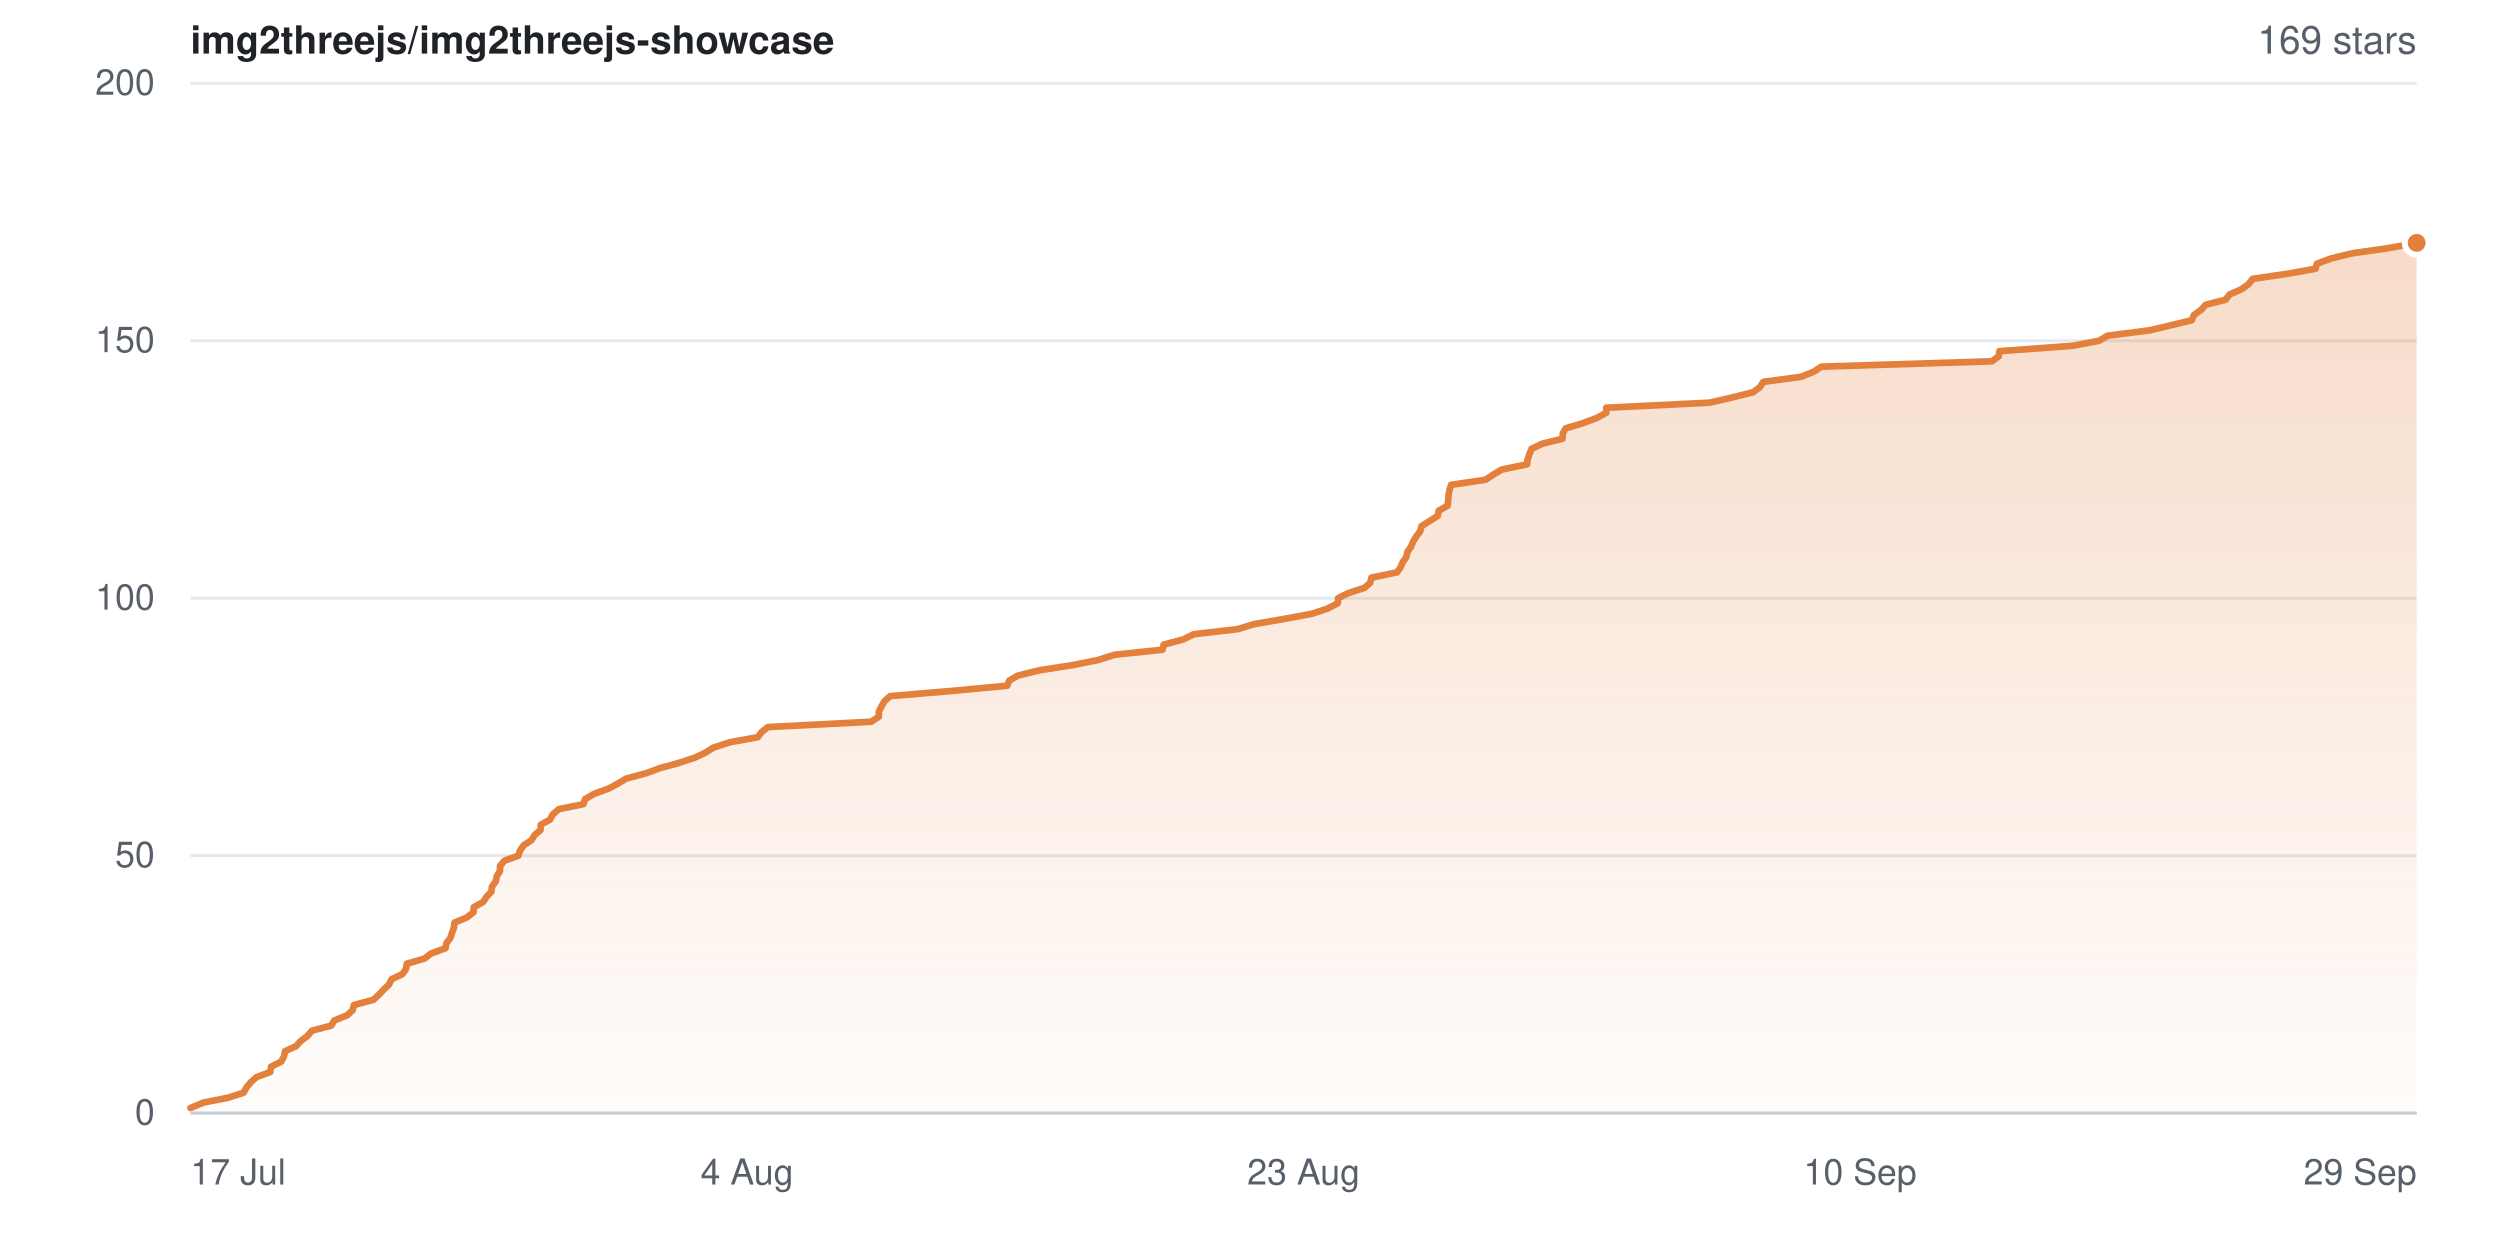
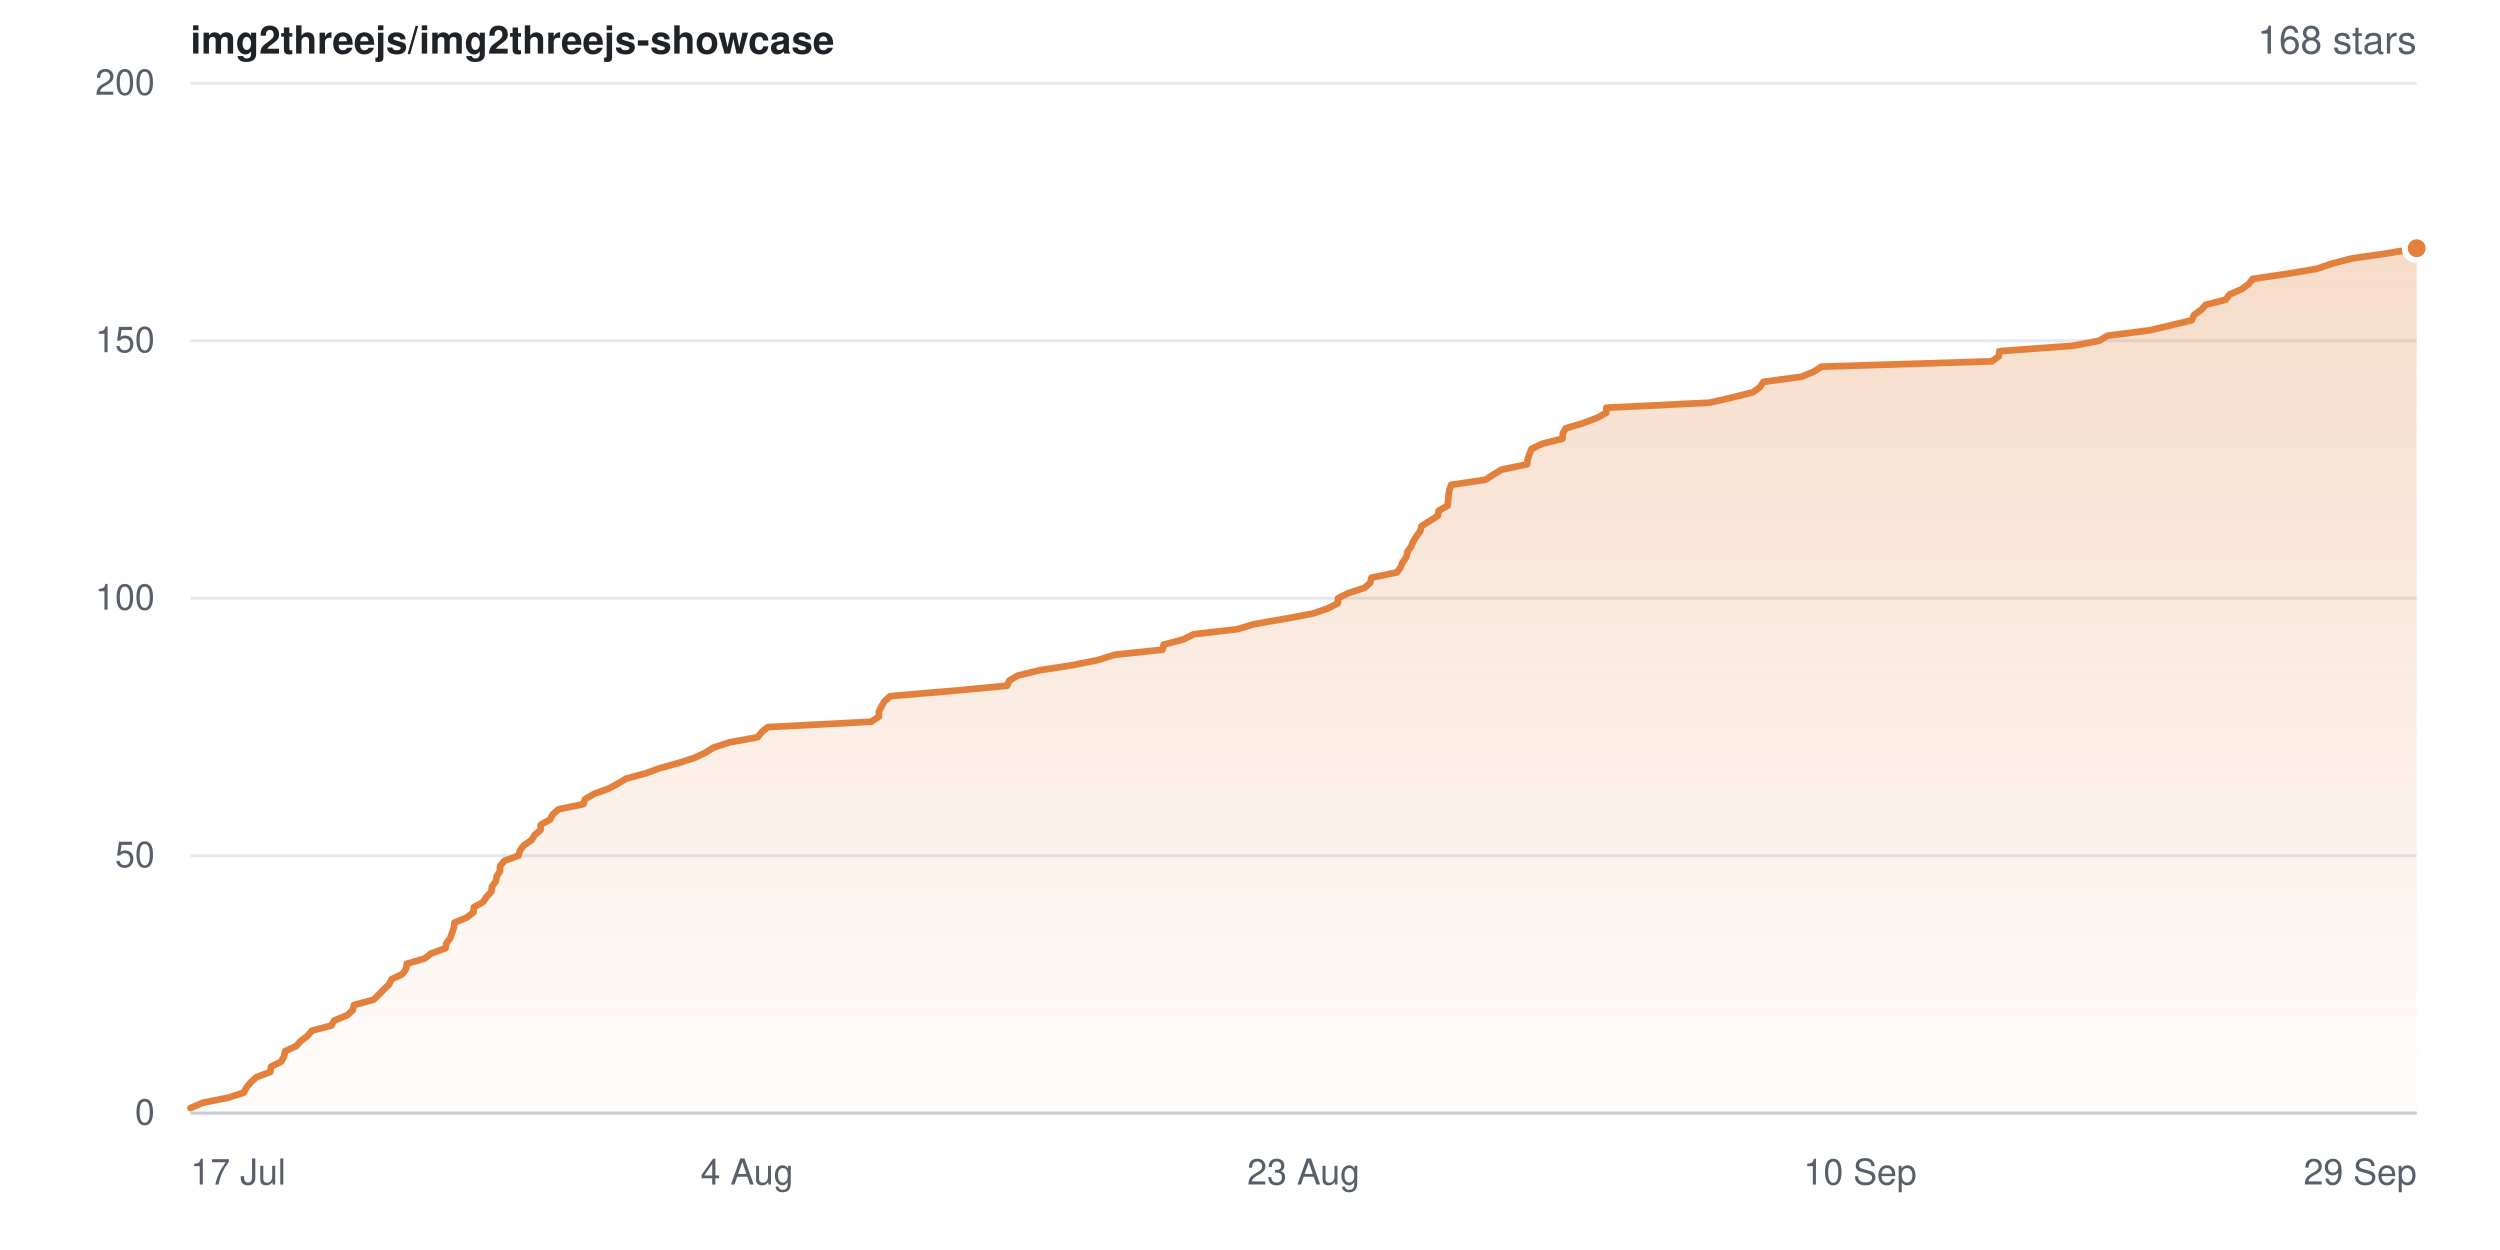
- <svg xmlns="http://www.w3.org/2000/svg" width="840" height="420" viewBox="0 0 840 420" role="img" aria-label="Star history for img2threejs/img2threejs-showcase: 169 stars">
+ <svg xmlns="http://www.w3.org/2000/svg" width="840" height="420" viewBox="0 0 840 420" role="img" aria-label="Star history for img2threejs/img2threejs-showcase: 168 stars">
  <defs>
    <linearGradient id="sh-light-fill" x1="0" y1="0" x2="0" y2="1">
      <stop offset="0%" stop-color="rgba(226,128,60,0.28)" />
      <stop offset="100%" stop-color="rgba(226,128,60,0.02)" />
    </linearGradient>
  </defs>
  <rect width="840" height="420" fill="#ffffff" />
  <g font-family="-apple-system,BlinkMacSystemFont,Segoe UI,Helvetica,Arial,sans-serif">
    <text x="64" y="18" font-size="13" font-weight="600" fill="#1f2328">img2threejs/img2threejs-showcase</text>
-     <text x="812" y="18" text-anchor="end" font-size="13" fill="#57606a">169 stars</text>
+     <text x="812" y="18" text-anchor="end" font-size="13" fill="#57606a">168 stars</text>
    <line x1="64" y1="374.0" x2="812" y2="374.0" stroke="#e6e8eb" stroke-width="1" />
    <text x="52" y="374.0" dy="0.32em" text-anchor="end" font-size="12" fill="#57606a">0</text>
    <line x1="64" y1="287.5" x2="812" y2="287.5" stroke="#e6e8eb" stroke-width="1" />
    <text x="52" y="287.5" dy="0.32em" text-anchor="end" font-size="12" fill="#57606a">50</text>
    <line x1="64" y1="201.0" x2="812" y2="201.0" stroke="#e6e8eb" stroke-width="1" />
    <text x="52" y="201.0" dy="0.32em" text-anchor="end" font-size="12" fill="#57606a">100</text>
    <line x1="64" y1="114.5" x2="812" y2="114.5" stroke="#e6e8eb" stroke-width="1" />
    <text x="52" y="114.5" dy="0.32em" text-anchor="end" font-size="12" fill="#57606a">150</text>
    <line x1="64" y1="28.0" x2="812" y2="28.0" stroke="#e6e8eb" stroke-width="1" />
    <text x="52" y="28.0" dy="0.32em" text-anchor="end" font-size="12" fill="#57606a">200</text>
-     <path d="M64.0 372.3 L68.2 370.5 L76.8 368.8 L81.9 367.1 L82.8 365.4 L84.3 363.6 L86.2 361.9 L90.8 360.2 L91.1 358.4 L94.5 356.7 L95.4 355.0 L95.8 353.2 L99.5 351.5 L101.0 349.8 L103.3 348.1 L104.8 346.3 L111.3 344.6 L112.3 342.9 L116.7 341.1 L118.5 339.4 L118.9 337.7 L125.5 335.9 L127.3 334.2 L128.9 332.5 L130.7 330.8 L131.6 329.0 L135.2 327.3 L136.4 325.6 L136.7 323.8 L142.6 322.1 L144.8 320.4 L149.7 318.6 L150.0 316.9 L151.3 315.2 L151.9 313.4 L152.5 311.7 L152.7 310.0 L156.8 308.3 L159.1 306.5 L159.2 304.8 L162.3 303.1 L163.5 301.3 L165.1 299.6 L165.3 297.9 L166.6 296.1 L166.9 294.4 L168.0 292.7 L168.0 291.0 L169.5 289.2 L174.2 287.5 L174.7 285.8 L176.0 284.0 L178.6 282.3 L179.6 280.6 L181.6 278.9 L181.7 277.1 L184.8 275.4 L185.7 273.7 L187.7 271.9 L196.0 270.2 L196.6 268.5 L199.7 266.7 L204.4 265.0 L207.6 263.3 L210.4 261.6 L217.1 259.8 L221.7 258.1 L227.9 256.4 L233.4 254.6 L237.0 252.9 L239.7 251.2 L245.2 249.4 L254.6 247.7 L255.9 246.0 L258.0 244.3 L292.7 242.5 L295.3 240.8 L295.3 239.1 L296.2 237.3 L297.2 235.6 L299.1 233.9 L320.4 232.1 L338.4 230.4 L339.1 228.7 L342.0 227.0 L349.3 225.2 L360.3 223.5 L368.8 221.8 L374.5 220.0 L390.6 218.3 L391.0 216.6 L397.7 214.8 L401.1 213.1 L415.8 211.4 L421.4 209.7 L431.8 207.9 L440.9 206.2 L446.0 204.5 L449.5 202.7 L449.6 201.0 L453.0 199.3 L458.5 197.5 L460.4 195.8 L460.8 194.1 L469.4 192.3 L470.6 190.6 L471.3 188.9 L472.5 187.2 L472.9 185.4 L474.1 183.7 L474.8 182.0 L475.9 180.2 L477.2 178.5 L477.6 176.8 L480.3 175.1 L483.1 173.3 L483.4 171.6 L486.4 169.9 L486.6 168.1 L486.7 166.4 L487.0 164.7 L487.6 162.9 L499.1 161.2 L501.7 159.5 L504.5 157.8 L513.1 156.0 L513.3 154.3 L513.9 152.6 L514.6 150.8 L518.2 149.1 L525.0 147.4 L525.1 145.6 L526.1 143.9 L531.8 142.2 L536.6 140.4 L539.7 138.7 L539.7 137.0 L574.4 135.3 L582.2 133.5 L589.0 131.8 L591.3 130.1 L592.5 128.3 L605.2 126.6 L609.4 124.9 L612.0 123.2 L669.3 121.4 L671.6 119.7 L671.8 118.0 L696.3 116.2 L705.3 114.5 L708.1 112.8 L722.2 111.0 L729.4 109.3 L736.4 107.6 L737.2 105.8 L739.6 104.1 L741.1 102.4 L747.8 100.7 L749.2 98.9 L753.1 97.2 L755.5 95.5 L756.9 93.7 L768.5 92.0 L778.0 90.3 L778.5 88.6 L783.4 86.8 L790.4 85.1 L802.3 83.4 L812.0 81.6 L812.0 374.0 L64.0 374.0 Z" fill="url(#sh-light-fill)" />
-     <path d="M64.0 372.3 L68.2 370.5 L76.8 368.8 L81.9 367.1 L82.8 365.4 L84.3 363.6 L86.2 361.9 L90.8 360.2 L91.1 358.4 L94.5 356.7 L95.4 355.0 L95.8 353.2 L99.5 351.5 L101.0 349.8 L103.3 348.1 L104.8 346.3 L111.3 344.6 L112.3 342.9 L116.7 341.1 L118.5 339.4 L118.9 337.7 L125.5 335.9 L127.3 334.2 L128.9 332.5 L130.7 330.8 L131.6 329.0 L135.2 327.3 L136.4 325.6 L136.7 323.8 L142.6 322.1 L144.8 320.4 L149.7 318.6 L150.0 316.9 L151.3 315.2 L151.9 313.4 L152.5 311.7 L152.7 310.0 L156.8 308.3 L159.1 306.5 L159.2 304.8 L162.3 303.1 L163.5 301.3 L165.1 299.6 L165.3 297.9 L166.6 296.1 L166.9 294.4 L168.0 292.7 L168.0 291.0 L169.5 289.2 L174.2 287.5 L174.7 285.8 L176.0 284.0 L178.6 282.3 L179.6 280.6 L181.6 278.9 L181.7 277.1 L184.8 275.4 L185.7 273.7 L187.7 271.9 L196.0 270.2 L196.6 268.5 L199.7 266.7 L204.4 265.0 L207.6 263.3 L210.4 261.6 L217.1 259.8 L221.7 258.1 L227.9 256.4 L233.4 254.6 L237.0 252.9 L239.7 251.2 L245.2 249.4 L254.6 247.7 L255.9 246.0 L258.0 244.3 L292.7 242.5 L295.3 240.8 L295.3 239.1 L296.2 237.3 L297.2 235.6 L299.1 233.9 L320.4 232.1 L338.4 230.4 L339.1 228.7 L342.0 227.0 L349.3 225.2 L360.3 223.5 L368.8 221.8 L374.5 220.0 L390.6 218.3 L391.0 216.6 L397.7 214.8 L401.1 213.1 L415.8 211.4 L421.4 209.7 L431.8 207.9 L440.9 206.2 L446.0 204.5 L449.5 202.7 L449.6 201.0 L453.0 199.3 L458.5 197.5 L460.4 195.8 L460.8 194.1 L469.4 192.3 L470.6 190.6 L471.3 188.9 L472.5 187.2 L472.9 185.4 L474.1 183.7 L474.8 182.0 L475.9 180.2 L477.2 178.5 L477.6 176.8 L480.3 175.1 L483.1 173.3 L483.4 171.6 L486.4 169.9 L486.6 168.1 L486.7 166.4 L487.0 164.7 L487.6 162.9 L499.1 161.2 L501.7 159.5 L504.5 157.8 L513.1 156.0 L513.3 154.3 L513.9 152.6 L514.6 150.8 L518.2 149.1 L525.0 147.4 L525.1 145.6 L526.1 143.9 L531.8 142.2 L536.6 140.4 L539.7 138.7 L539.7 137.0 L574.4 135.3 L582.2 133.5 L589.0 131.8 L591.3 130.1 L592.5 128.3 L605.2 126.6 L609.4 124.9 L612.0 123.2 L669.3 121.4 L671.6 119.7 L671.8 118.0 L696.3 116.2 L705.3 114.5 L708.1 112.8 L722.2 111.0 L729.4 109.3 L736.4 107.6 L737.2 105.8 L739.6 104.1 L741.1 102.4 L747.8 100.7 L749.2 98.9 L753.1 97.2 L755.5 95.5 L756.9 93.7 L768.5 92.0 L778.0 90.3 L778.5 88.6 L783.4 86.8 L790.4 85.1 L802.3 83.4 L812.0 81.6" fill="none" stroke="#e2803c" stroke-width="2.25" stroke-linejoin="round" stroke-linecap="round" />
-     <circle cx="812.0" cy="81.6" r="4" fill="#e2803c" stroke="#ffffff" stroke-width="2" />
+     <path d="M64.0 372.3 L68.2 370.5 L76.8 368.8 L81.9 367.1 L82.8 365.4 L84.3 363.6 L86.2 361.9 L90.8 360.2 L91.1 358.4 L94.5 356.7 L95.4 355.0 L95.8 353.2 L99.5 351.5 L101.0 349.8 L103.3 348.1 L104.8 346.3 L111.3 344.6 L112.3 342.9 L116.7 341.1 L118.5 339.4 L118.9 337.7 L125.5 335.9 L127.3 334.2 L128.9 332.5 L130.7 330.8 L131.6 329.0 L135.2 327.3 L136.4 325.6 L136.7 323.8 L142.6 322.1 L144.8 320.4 L149.7 318.6 L150.0 316.9 L151.3 315.2 L151.9 313.4 L152.5 311.7 L152.7 310.0 L156.8 308.3 L159.1 306.5 L159.2 304.8 L162.3 303.1 L163.5 301.3 L165.1 299.6 L165.3 297.9 L166.6 296.1 L166.9 294.4 L168.0 292.7 L168.0 291.0 L169.5 289.2 L174.2 287.5 L174.7 285.8 L176.0 284.0 L178.6 282.3 L179.6 280.6 L181.6 278.9 L181.7 277.1 L184.8 275.4 L185.7 273.7 L187.7 271.9 L196.0 270.2 L196.6 268.5 L199.7 266.7 L204.4 265.0 L207.6 263.3 L210.4 261.6 L217.1 259.8 L221.7 258.1 L227.9 256.4 L233.4 254.6 L237.0 252.9 L239.7 251.2 L245.2 249.4 L254.6 247.7 L255.9 246.0 L258.0 244.3 L292.7 242.5 L295.3 240.8 L295.3 239.1 L296.2 237.3 L297.2 235.6 L299.1 233.9 L320.4 232.1 L338.4 230.4 L339.1 228.7 L342.0 227.0 L349.3 225.2 L360.3 223.5 L368.8 221.8 L374.5 220.0 L390.6 218.3 L391.0 216.6 L397.7 214.8 L401.1 213.1 L415.8 211.4 L421.4 209.7 L431.8 207.9 L440.9 206.2 L446.0 204.5 L449.5 202.7 L449.6 201.0 L453.0 199.3 L458.5 197.5 L460.4 195.8 L460.8 194.1 L469.4 192.3 L470.6 190.6 L471.3 188.9 L472.5 187.2 L472.9 185.4 L474.1 183.7 L474.8 182.0 L475.9 180.2 L477.2 178.5 L477.6 176.8 L480.3 175.1 L483.1 173.3 L483.4 171.6 L486.4 169.9 L486.6 168.1 L486.7 166.4 L487.0 164.7 L487.6 162.9 L499.1 161.2 L501.7 159.5 L504.5 157.8 L513.1 156.0 L513.3 154.3 L513.9 152.6 L514.6 150.8 L518.2 149.1 L525.0 147.4 L525.1 145.6 L526.1 143.9 L531.8 142.2 L536.6 140.4 L539.7 138.7 L539.7 137.0 L574.4 135.3 L582.2 133.5 L589.0 131.8 L591.3 130.1 L592.5 128.3 L605.2 126.6 L609.4 124.9 L612.0 123.2 L669.3 121.4 L671.6 119.7 L671.8 118.0 L696.3 116.2 L705.3 114.5 L708.1 112.8 L722.2 111.0 L729.4 109.3 L736.4 107.6 L737.2 105.8 L739.6 104.1 L741.1 102.4 L747.8 100.7 L749.2 98.9 L753.1 97.2 L755.5 95.5 L756.9 93.7 L768.5 92.0 L778.5 90.3 L783.4 88.6 L790.4 86.8 L802.3 85.1 L812.0 83.4 L812.0 374.0 L64.0 374.0 Z" fill="url(#sh-light-fill)" />
+     <path d="M64.0 372.3 L68.2 370.5 L76.8 368.8 L81.9 367.1 L82.8 365.4 L84.3 363.6 L86.2 361.9 L90.8 360.2 L91.1 358.4 L94.5 356.7 L95.4 355.0 L95.8 353.2 L99.5 351.5 L101.0 349.8 L103.3 348.1 L104.8 346.3 L111.3 344.6 L112.3 342.9 L116.7 341.1 L118.5 339.4 L118.9 337.7 L125.5 335.9 L127.3 334.2 L128.9 332.5 L130.7 330.8 L131.6 329.0 L135.2 327.3 L136.4 325.6 L136.7 323.8 L142.6 322.1 L144.8 320.4 L149.7 318.6 L150.0 316.9 L151.3 315.2 L151.9 313.4 L152.5 311.7 L152.7 310.0 L156.8 308.3 L159.1 306.5 L159.2 304.8 L162.3 303.1 L163.5 301.3 L165.1 299.6 L165.3 297.9 L166.6 296.1 L166.9 294.4 L168.0 292.7 L168.0 291.0 L169.5 289.2 L174.2 287.5 L174.7 285.8 L176.0 284.0 L178.6 282.3 L179.6 280.6 L181.6 278.9 L181.7 277.1 L184.8 275.4 L185.7 273.7 L187.7 271.9 L196.0 270.2 L196.6 268.5 L199.7 266.7 L204.4 265.0 L207.6 263.3 L210.4 261.6 L217.1 259.8 L221.7 258.1 L227.9 256.4 L233.4 254.6 L237.0 252.9 L239.7 251.2 L245.2 249.4 L254.6 247.7 L255.9 246.0 L258.0 244.3 L292.7 242.5 L295.3 240.8 L295.3 239.1 L296.2 237.3 L297.2 235.6 L299.1 233.9 L320.4 232.1 L338.4 230.4 L339.1 228.7 L342.0 227.0 L349.3 225.2 L360.3 223.5 L368.8 221.8 L374.5 220.0 L390.6 218.3 L391.0 216.6 L397.7 214.8 L401.1 213.1 L415.8 211.4 L421.4 209.7 L431.8 207.9 L440.9 206.2 L446.0 204.5 L449.5 202.7 L449.6 201.0 L453.0 199.3 L458.5 197.5 L460.4 195.8 L460.8 194.1 L469.4 192.3 L470.6 190.6 L471.3 188.9 L472.5 187.2 L472.9 185.4 L474.1 183.7 L474.8 182.0 L475.9 180.2 L477.2 178.5 L477.6 176.8 L480.3 175.1 L483.1 173.3 L483.4 171.6 L486.4 169.9 L486.6 168.1 L486.7 166.4 L487.0 164.7 L487.6 162.9 L499.1 161.2 L501.7 159.5 L504.5 157.8 L513.1 156.0 L513.3 154.3 L513.9 152.6 L514.6 150.8 L518.2 149.1 L525.0 147.4 L525.1 145.6 L526.1 143.9 L531.8 142.2 L536.6 140.4 L539.7 138.7 L539.7 137.0 L574.4 135.3 L582.2 133.5 L589.0 131.8 L591.3 130.1 L592.5 128.3 L605.2 126.6 L609.4 124.9 L612.0 123.2 L669.3 121.4 L671.6 119.7 L671.8 118.0 L696.3 116.2 L705.3 114.5 L708.1 112.8 L722.2 111.0 L729.4 109.3 L736.4 107.6 L737.2 105.8 L739.6 104.1 L741.1 102.4 L747.8 100.7 L749.2 98.9 L753.1 97.2 L755.5 95.5 L756.9 93.7 L768.5 92.0 L778.5 90.3 L783.4 88.6 L790.4 86.8 L802.3 85.1 L812.0 83.4" fill="none" stroke="#e2803c" stroke-width="2.25" stroke-linejoin="round" stroke-linecap="round" />
+     <circle cx="812.0" cy="83.4" r="4" fill="#e2803c" stroke="#ffffff" stroke-width="2" />
    <line x1="64" y1="374" x2="812" y2="374" stroke="#c9ced6" stroke-width="1" />
    <text x="64.0" y="398" text-anchor="start" font-size="12" fill="#57606a">17 Jul</text>
    <text x="251.0" y="398" text-anchor="middle" font-size="12" fill="#57606a">4 Aug</text>
    <text x="438.0" y="398" text-anchor="middle" font-size="12" fill="#57606a">23 Aug</text>
    <text x="625.0" y="398" text-anchor="middle" font-size="12" fill="#57606a">10 Sep</text>
    <text x="812.0" y="398" text-anchor="end" font-size="12" fill="#57606a">29 Sep</text>
  </g>
</svg>
